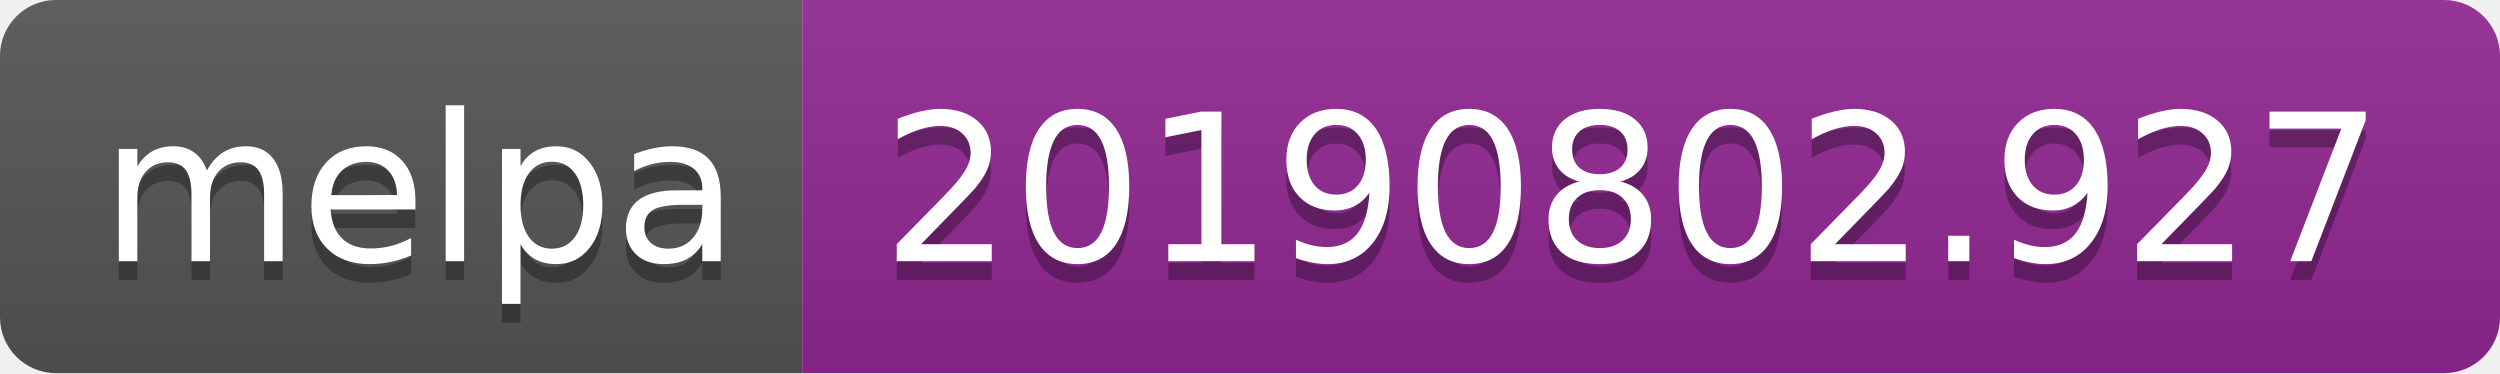
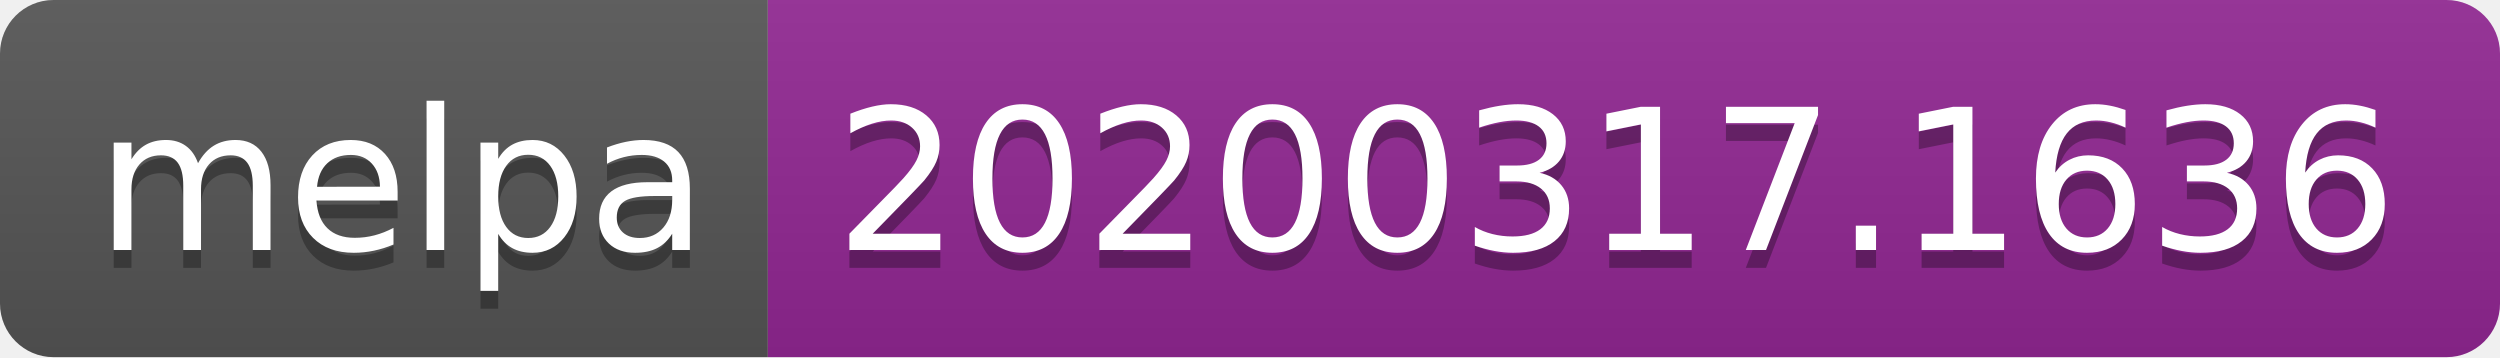
- <svg xmlns="http://www.w3.org/2000/svg" width="134" height="20">
+ <svg xmlns="http://www.w3.org/2000/svg" width="140" height="20">
  <linearGradient id="b" x2="0" y2="100%">
    <stop offset="0" stop-color="#bbb" stop-opacity=".1" />
    <stop offset="1" stop-opacity=".1" />
  </linearGradient>
  <clipPath id="a">
-     <rect width="134" height="20" rx="3" fill="#fff" />
+     <rect width="140" height="20" rx="3" fill="#fff" />
  </clipPath>
  <g clip-path="url(#a)">
    <path fill="#555" d="M0 0h43v20H0z" />
-     <path fill="#922793" d="M43 0h91v20H43z" />
-     <path fill="url(#b)" d="M0 0h134v20H0z" />
+     <path fill="#922793" d="M43 0h97v20H43z" />
+     <path fill="url(#b)" d="M0 0h140v20H0z" />
  </g>
  <g fill="#fff" text-anchor="middle" font-family="DejaVu Sans,Verdana,Geneva,sans-serif" font-size="110">
    <text x="225" y="150" fill="#010101" fill-opacity=".3" transform="scale(.1)" textLength="330">melpa</text>
    <text x="225" y="140" transform="scale(.1)" textLength="330">melpa</text>
-     <text x="875" y="150" fill="#010101" fill-opacity=".3" transform="scale(.1)" textLength="810">20190802.927</text>
-     <text x="875" y="140" transform="scale(.1)" textLength="810">20190802.927</text>
+     <text x="905" y="150" fill="#010101" fill-opacity=".3" transform="scale(.1)" textLength="870">20200317.1636</text>
+     <text x="905" y="140" transform="scale(.1)" textLength="870">20200317.1636</text>
  </g>
</svg>
